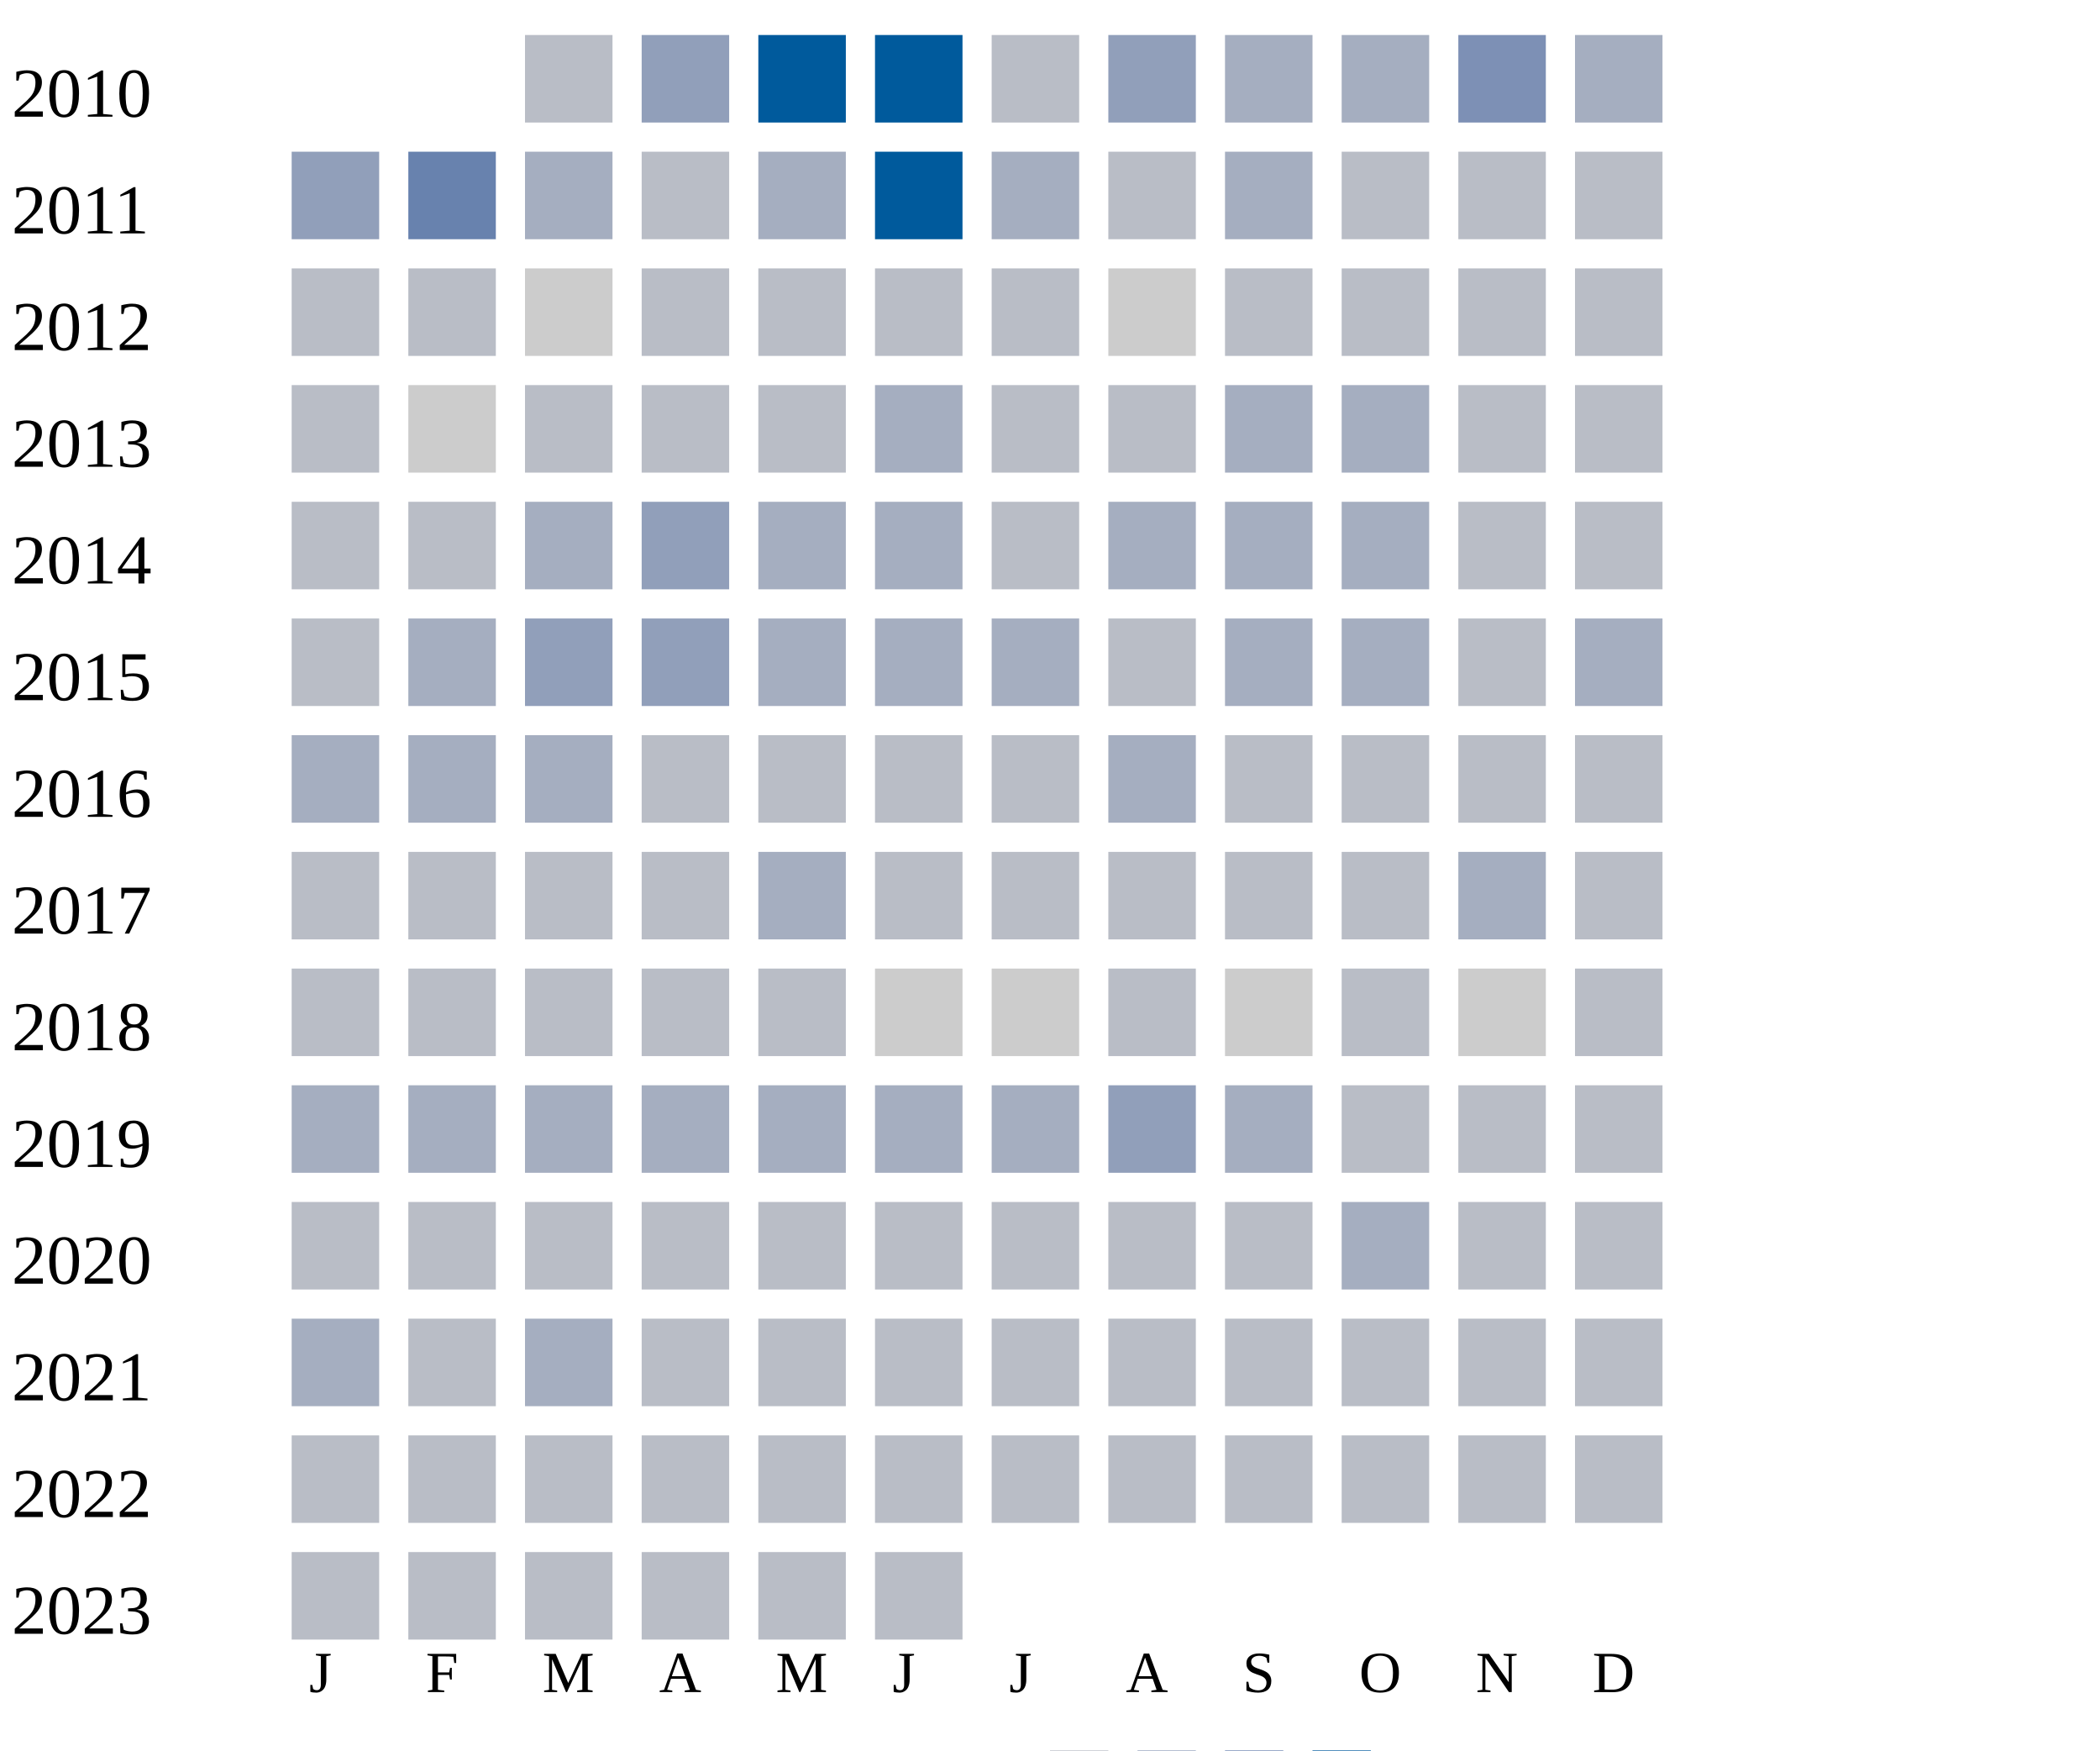
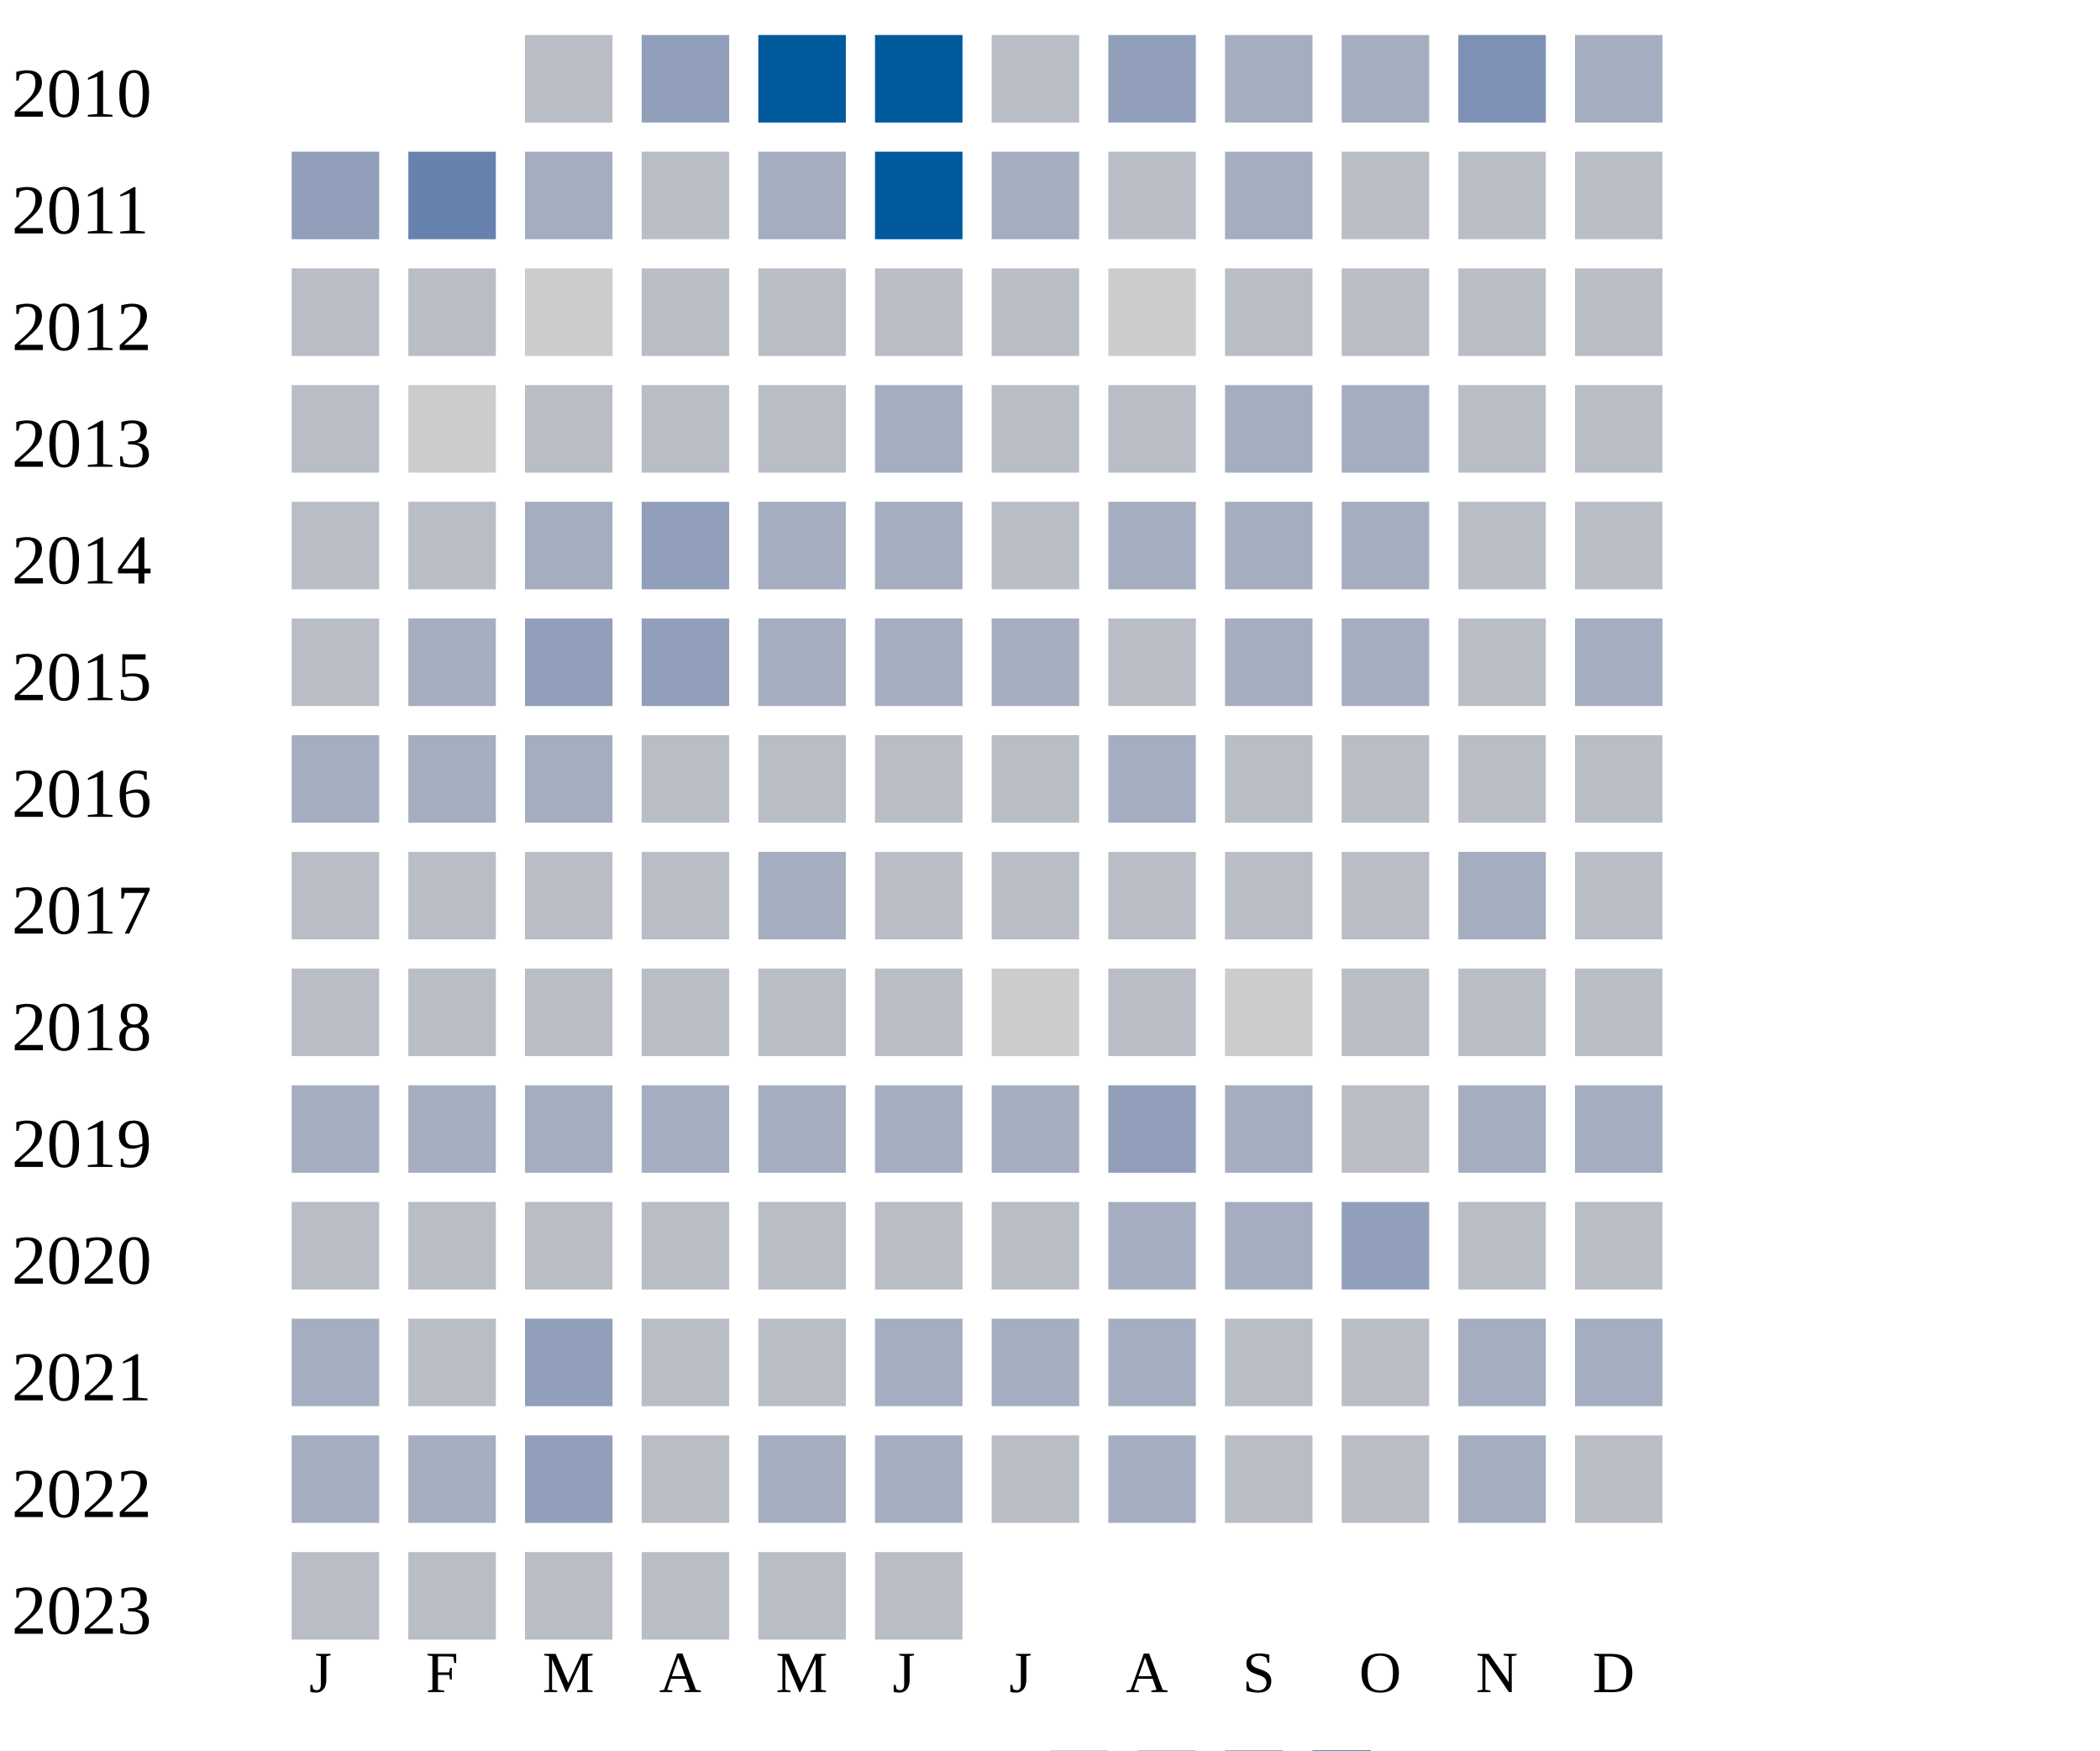
<svg xmlns="http://www.w3.org/2000/svg" width="360" height="300">
  <g transform="translate(0 0)">
    <text x="2" y="20">2010</text>
    <rect x="90" y="6" width="15" height="15" fill="#b9bdc6" />
    <rect x="110" y="6" width="15" height="15" fill="#919fba" />
    <rect x="130" y="6" width="15" height="15" fill="#005a9c" />
    <rect x="150" y="6" width="15" height="15" fill="#005a9c" />
    <rect x="170" y="6" width="15" height="15" fill="#b9bdc6" />
    <rect x="190" y="6" width="15" height="15" fill="#919fba" />
    <rect x="210" y="6" width="15" height="15" fill="#a5aec0" />
    <rect x="230" y="6" width="15" height="15" fill="#a5aec0" />
    <rect x="250" y="6" width="15" height="15" fill="#7d90b5" />
    <rect x="270" y="6" width="15" height="15" fill="#a5aec0" />
  </g>
  <g transform="translate(0 20)">
    <text x="2" y="20">2011</text>
    <rect x="50" y="6" width="15" height="15" fill="#919fba" />
    <rect x="70" y="6" width="15" height="15" fill="#6882ae" />
    <rect x="90" y="6" width="15" height="15" fill="#a5aec0" />
    <rect x="110" y="6" width="15" height="15" fill="#b9bdc6" />
    <rect x="130" y="6" width="15" height="15" fill="#a5aec0" />
    <rect x="150" y="6" width="15" height="15" fill="#005a9c" />
    <rect x="170" y="6" width="15" height="15" fill="#a5aec0" />
    <rect x="190" y="6" width="15" height="15" fill="#b9bdc6" />
    <rect x="210" y="6" width="15" height="15" fill="#a5aec0" />
    <rect x="230" y="6" width="15" height="15" fill="#b9bdc6" />
    <rect x="250" y="6" width="15" height="15" fill="#b9bdc6" />
    <rect x="270" y="6" width="15" height="15" fill="#b9bdc6" />
  </g>
  <g transform="translate(0 40)">
    <text x="2" y="20">2012</text>
    <rect x="50" y="6" width="15" height="15" fill="#b9bdc6" />
    <rect x="70" y="6" width="15" height="15" fill="#b9bdc6" />
    <rect x="90" y="6" width="15" height="15" fill="#cccccc" />
    <rect x="110" y="6" width="15" height="15" fill="#b9bdc6" />
    <rect x="130" y="6" width="15" height="15" fill="#b9bdc6" />
    <rect x="150" y="6" width="15" height="15" fill="#b9bdc6" />
    <rect x="170" y="6" width="15" height="15" fill="#b9bdc6" />
    <rect x="190" y="6" width="15" height="15" fill="#cccccc" />
    <rect x="210" y="6" width="15" height="15" fill="#b9bdc6" />
    <rect x="230" y="6" width="15" height="15" fill="#b9bdc6" />
    <rect x="250" y="6" width="15" height="15" fill="#b9bdc6" />
    <rect x="270" y="6" width="15" height="15" fill="#b9bdc6" />
  </g>
  <g transform="translate(0 60)">
    <text x="2" y="20">2013</text>
    <rect x="50" y="6" width="15" height="15" fill="#b9bdc6" />
    <rect x="70" y="6" width="15" height="15" fill="#cccccc" />
    <rect x="90" y="6" width="15" height="15" fill="#b9bdc6" />
    <rect x="110" y="6" width="15" height="15" fill="#b9bdc6" />
    <rect x="130" y="6" width="15" height="15" fill="#b9bdc6" />
    <rect x="150" y="6" width="15" height="15" fill="#a5aec0" />
    <rect x="170" y="6" width="15" height="15" fill="#b9bdc6" />
    <rect x="190" y="6" width="15" height="15" fill="#b9bdc6" />
    <rect x="210" y="6" width="15" height="15" fill="#a5aec0" />
    <rect x="230" y="6" width="15" height="15" fill="#a5aec0" />
    <rect x="250" y="6" width="15" height="15" fill="#b9bdc6" />
    <rect x="270" y="6" width="15" height="15" fill="#b9bdc6" />
  </g>
  <g transform="translate(0 80)">
    <text x="2" y="20">2014</text>
    <rect x="50" y="6" width="15" height="15" fill="#b9bdc6" />
    <rect x="70" y="6" width="15" height="15" fill="#b9bdc6" />
    <rect x="90" y="6" width="15" height="15" fill="#a5aec0" />
    <rect x="110" y="6" width="15" height="15" fill="#919fba" />
    <rect x="130" y="6" width="15" height="15" fill="#a5aec0" />
    <rect x="150" y="6" width="15" height="15" fill="#a5aec0" />
    <rect x="170" y="6" width="15" height="15" fill="#b9bdc6" />
    <rect x="190" y="6" width="15" height="15" fill="#a5aec0" />
    <rect x="210" y="6" width="15" height="15" fill="#a5aec0" />
    <rect x="230" y="6" width="15" height="15" fill="#a5aec0" />
    <rect x="250" y="6" width="15" height="15" fill="#b9bdc6" />
    <rect x="270" y="6" width="15" height="15" fill="#b9bdc6" />
  </g>
  <g transform="translate(0 100)">
    <text x="2" y="20">2015</text>
    <rect x="50" y="6" width="15" height="15" fill="#b9bdc6" />
    <rect x="70" y="6" width="15" height="15" fill="#a5aec0" />
    <rect x="90" y="6" width="15" height="15" fill="#919fba" />
    <rect x="110" y="6" width="15" height="15" fill="#919fba" />
    <rect x="130" y="6" width="15" height="15" fill="#a5aec0" />
    <rect x="150" y="6" width="15" height="15" fill="#a5aec0" />
    <rect x="170" y="6" width="15" height="15" fill="#a5aec0" />
    <rect x="190" y="6" width="15" height="15" fill="#b9bdc6" />
    <rect x="210" y="6" width="15" height="15" fill="#a5aec0" />
    <rect x="230" y="6" width="15" height="15" fill="#a5aec0" />
    <rect x="250" y="6" width="15" height="15" fill="#b9bdc6" />
    <rect x="270" y="6" width="15" height="15" fill="#a5aec0" />
  </g>
  <g transform="translate(0 120)">
    <text x="2" y="20">2016</text>
    <rect x="50" y="6" width="15" height="15" fill="#a5aec0" />
    <rect x="70" y="6" width="15" height="15" fill="#a5aec0" />
    <rect x="90" y="6" width="15" height="15" fill="#a5aec0" />
    <rect x="110" y="6" width="15" height="15" fill="#b9bdc6" />
    <rect x="130" y="6" width="15" height="15" fill="#b9bdc6" />
    <rect x="150" y="6" width="15" height="15" fill="#b9bdc6" />
    <rect x="170" y="6" width="15" height="15" fill="#b9bdc6" />
    <rect x="190" y="6" width="15" height="15" fill="#a5aec0" />
    <rect x="210" y="6" width="15" height="15" fill="#b9bdc6" />
    <rect x="230" y="6" width="15" height="15" fill="#b9bdc6" />
    <rect x="250" y="6" width="15" height="15" fill="#b9bdc6" />
    <rect x="270" y="6" width="15" height="15" fill="#b9bdc6" />
  </g>
  <g transform="translate(0 140)">
    <text x="2" y="20">2017</text>
    <rect x="50" y="6" width="15" height="15" fill="#b9bdc6" />
    <rect x="70" y="6" width="15" height="15" fill="#b9bdc6" />
    <rect x="90" y="6" width="15" height="15" fill="#b9bdc6" />
    <rect x="110" y="6" width="15" height="15" fill="#b9bdc6" />
    <rect x="130" y="6" width="15" height="15" fill="#a5aec0" />
    <rect x="150" y="6" width="15" height="15" fill="#b9bdc6" />
    <rect x="170" y="6" width="15" height="15" fill="#b9bdc6" />
    <rect x="190" y="6" width="15" height="15" fill="#b9bdc6" />
    <rect x="210" y="6" width="15" height="15" fill="#b9bdc6" />
    <rect x="230" y="6" width="15" height="15" fill="#b9bdc6" />
    <rect x="250" y="6" width="15" height="15" fill="#a5aec0" />
    <rect x="270" y="6" width="15" height="15" fill="#b9bdc6" />
  </g>
  <g transform="translate(0 160)">
    <text x="2" y="20">2018</text>
    <rect x="50" y="6" width="15" height="15" fill="#b9bdc6" />
    <rect x="70" y="6" width="15" height="15" fill="#b9bdc6" />
    <rect x="90" y="6" width="15" height="15" fill="#b9bdc6" />
    <rect x="110" y="6" width="15" height="15" fill="#b9bdc6" />
    <rect x="130" y="6" width="15" height="15" fill="#b9bdc6" />
-     <rect x="150" y="6" width="15" height="15" fill="#cccccc" />
+     <rect x="150" y="6" width="15" height="15" fill="#b9bdc6" />
    <rect x="170" y="6" width="15" height="15" fill="#cccccc" />
    <rect x="190" y="6" width="15" height="15" fill="#b9bdc6" />
    <rect x="210" y="6" width="15" height="15" fill="#cccccc" />
    <rect x="230" y="6" width="15" height="15" fill="#b9bdc6" />
-     <rect x="250" y="6" width="15" height="15" fill="#cccccc" />
+     <rect x="250" y="6" width="15" height="15" fill="#b9bdc6" />
    <rect x="270" y="6" width="15" height="15" fill="#b9bdc6" />
  </g>
  <g transform="translate(0 180)">
    <text x="2" y="20">2019</text>
    <rect x="50" y="6" width="15" height="15" fill="#a5aec0" />
    <rect x="70" y="6" width="15" height="15" fill="#a5aec0" />
    <rect x="90" y="6" width="15" height="15" fill="#a5aec0" />
    <rect x="110" y="6" width="15" height="15" fill="#a5aec0" />
    <rect x="130" y="6" width="15" height="15" fill="#a5aec0" />
    <rect x="150" y="6" width="15" height="15" fill="#a5aec0" />
    <rect x="170" y="6" width="15" height="15" fill="#a5aec0" />
    <rect x="190" y="6" width="15" height="15" fill="#919fba" />
    <rect x="210" y="6" width="15" height="15" fill="#a5aec0" />
    <rect x="230" y="6" width="15" height="15" fill="#b9bdc6" />
-     <rect x="250" y="6" width="15" height="15" fill="#b9bdc6" />
-     <rect x="270" y="6" width="15" height="15" fill="#b9bdc6" />
+     <rect x="250" y="6" width="15" height="15" fill="#a5aec0" />
+     <rect x="270" y="6" width="15" height="15" fill="#a5aec0" />
  </g>
  <g transform="translate(0 200)">
    <text x="2" y="20">2020</text>
    <rect x="50" y="6" width="15" height="15" fill="#b9bdc6" />
    <rect x="70" y="6" width="15" height="15" fill="#b9bdc6" />
    <rect x="90" y="6" width="15" height="15" fill="#b9bdc6" />
    <rect x="110" y="6" width="15" height="15" fill="#b9bdc6" />
    <rect x="130" y="6" width="15" height="15" fill="#b9bdc6" />
    <rect x="150" y="6" width="15" height="15" fill="#b9bdc6" />
    <rect x="170" y="6" width="15" height="15" fill="#b9bdc6" />
-     <rect x="190" y="6" width="15" height="15" fill="#b9bdc6" />
-     <rect x="210" y="6" width="15" height="15" fill="#b9bdc6" />
-     <rect x="230" y="6" width="15" height="15" fill="#a5aec0" />
+     <rect x="190" y="6" width="15" height="15" fill="#a5aec0" />
+     <rect x="210" y="6" width="15" height="15" fill="#a5aec0" />
+     <rect x="230" y="6" width="15" height="15" fill="#919fba" />
    <rect x="250" y="6" width="15" height="15" fill="#b9bdc6" />
    <rect x="270" y="6" width="15" height="15" fill="#b9bdc6" />
  </g>
  <g transform="translate(0 220)">
    <text x="2" y="20">2021</text>
    <rect x="50" y="6" width="15" height="15" fill="#a5aec0" />
    <rect x="70" y="6" width="15" height="15" fill="#b9bdc6" />
-     <rect x="90" y="6" width="15" height="15" fill="#a5aec0" />
-     <rect x="110" y="6" width="15" height="15" fill="#b9bdc6" />
-     <rect x="130" y="6" width="15" height="15" fill="#b9bdc6" />
-     <rect x="150" y="6" width="15" height="15" fill="#b9bdc6" />
-     <rect x="170" y="6" width="15" height="15" fill="#b9bdc6" />
-     <rect x="190" y="6" width="15" height="15" fill="#b9bdc6" />
-     <rect x="210" y="6" width="15" height="15" fill="#b9bdc6" />
-     <rect x="230" y="6" width="15" height="15" fill="#b9bdc6" />
-     <rect x="250" y="6" width="15" height="15" fill="#b9bdc6" />
-     <rect x="270" y="6" width="15" height="15" fill="#b9bdc6" />
+     <rect x="90" y="6" width="15" height="15" fill="#919fba" />
+     <rect x="110" y="6" width="15" height="15" fill="#b9bdc6" />
+     <rect x="130" y="6" width="15" height="15" fill="#b9bdc6" />
+     <rect x="150" y="6" width="15" height="15" fill="#a5aec0" />
+     <rect x="170" y="6" width="15" height="15" fill="#a5aec0" />
+     <rect x="190" y="6" width="15" height="15" fill="#a5aec0" />
+     <rect x="210" y="6" width="15" height="15" fill="#b9bdc6" />
+     <rect x="230" y="6" width="15" height="15" fill="#b9bdc6" />
+     <rect x="250" y="6" width="15" height="15" fill="#a5aec0" />
+     <rect x="270" y="6" width="15" height="15" fill="#a5aec0" />
  </g>
  <g transform="translate(0 240)">
    <text x="2" y="20">2022</text>
-     <rect x="50" y="6" width="15" height="15" fill="#b9bdc6" />
-     <rect x="70" y="6" width="15" height="15" fill="#b9bdc6" />
-     <rect x="90" y="6" width="15" height="15" fill="#b9bdc6" />
-     <rect x="110" y="6" width="15" height="15" fill="#b9bdc6" />
-     <rect x="130" y="6" width="15" height="15" fill="#b9bdc6" />
-     <rect x="150" y="6" width="15" height="15" fill="#b9bdc6" />
-     <rect x="170" y="6" width="15" height="15" fill="#b9bdc6" />
-     <rect x="190" y="6" width="15" height="15" fill="#b9bdc6" />
-     <rect x="210" y="6" width="15" height="15" fill="#b9bdc6" />
-     <rect x="230" y="6" width="15" height="15" fill="#b9bdc6" />
-     <rect x="250" y="6" width="15" height="15" fill="#b9bdc6" />
+     <rect x="50" y="6" width="15" height="15" fill="#a5aec0" />
+     <rect x="70" y="6" width="15" height="15" fill="#a5aec0" />
+     <rect x="90" y="6" width="15" height="15" fill="#919fba" />
+     <rect x="110" y="6" width="15" height="15" fill="#b9bdc6" />
+     <rect x="130" y="6" width="15" height="15" fill="#a5aec0" />
+     <rect x="150" y="6" width="15" height="15" fill="#a5aec0" />
+     <rect x="170" y="6" width="15" height="15" fill="#b9bdc6" />
+     <rect x="190" y="6" width="15" height="15" fill="#a5aec0" />
+     <rect x="210" y="6" width="15" height="15" fill="#b9bdc6" />
+     <rect x="230" y="6" width="15" height="15" fill="#b9bdc6" />
+     <rect x="250" y="6" width="15" height="15" fill="#a5aec0" />
    <rect x="270" y="6" width="15" height="15" fill="#b9bdc6" />
  </g>
  <g transform="translate(0 260)">
    <text x="2" y="20">2023</text>
    <rect x="50" y="6" width="15" height="15" fill="#b9bdc6" />
    <rect x="70" y="6" width="15" height="15" fill="#b9bdc6" />
    <rect x="90" y="6" width="15" height="15" fill="#b9bdc6" />
    <rect x="110" y="6" width="15" height="15" fill="#b9bdc6" />
    <rect x="130" y="6" width="15" height="15" fill="#b9bdc6" />
    <rect x="150" y="6" width="15" height="15" fill="#b9bdc6" />
  </g>
  <text style="font-size: 10px; text-align: center" x="53" y="290">J</text>
  <text style="font-size: 10px; text-align: center" x="73" y="290">F</text>
  <text style="font-size: 10px; text-align: center" x="93" y="290">M</text>
  <text style="font-size: 10px; text-align: center" x="113" y="290">A</text>
  <text style="font-size: 10px; text-align: center" x="133" y="290">M</text>
  <text style="font-size: 10px; text-align: center" x="153" y="290">J</text>
  <text style="font-size: 10px; text-align: center" x="173" y="290">J</text>
  <text style="font-size: 10px; text-align: center" x="193" y="290">A</text>
  <text style="font-size: 10px; text-align: center" x="213" y="290">S</text>
  <text style="font-size: 10px; text-align: center" x="233" y="290">O</text>
  <text style="font-size: 10px; text-align: center" x="253" y="290">N</text>
  <text style="font-size: 10px; text-align: center" x="273" y="290">D</text>
  <text style="font-size: 10px;" x="155" y="309">Less</text>
  <rect fill="#b9bdc6" width="10" height="10" x="180" y="300" />
  <rect fill="#919fba" width="10" height="10" x="195" y="300" />
  <rect fill="#6882ae" width="10" height="10" x="210" y="300" />
  <rect fill="#005a9c" width="10" height="10" x="225" y="300" />
  <text x="240" y="309" style="font-size: 10px;">More</text>
</svg>
